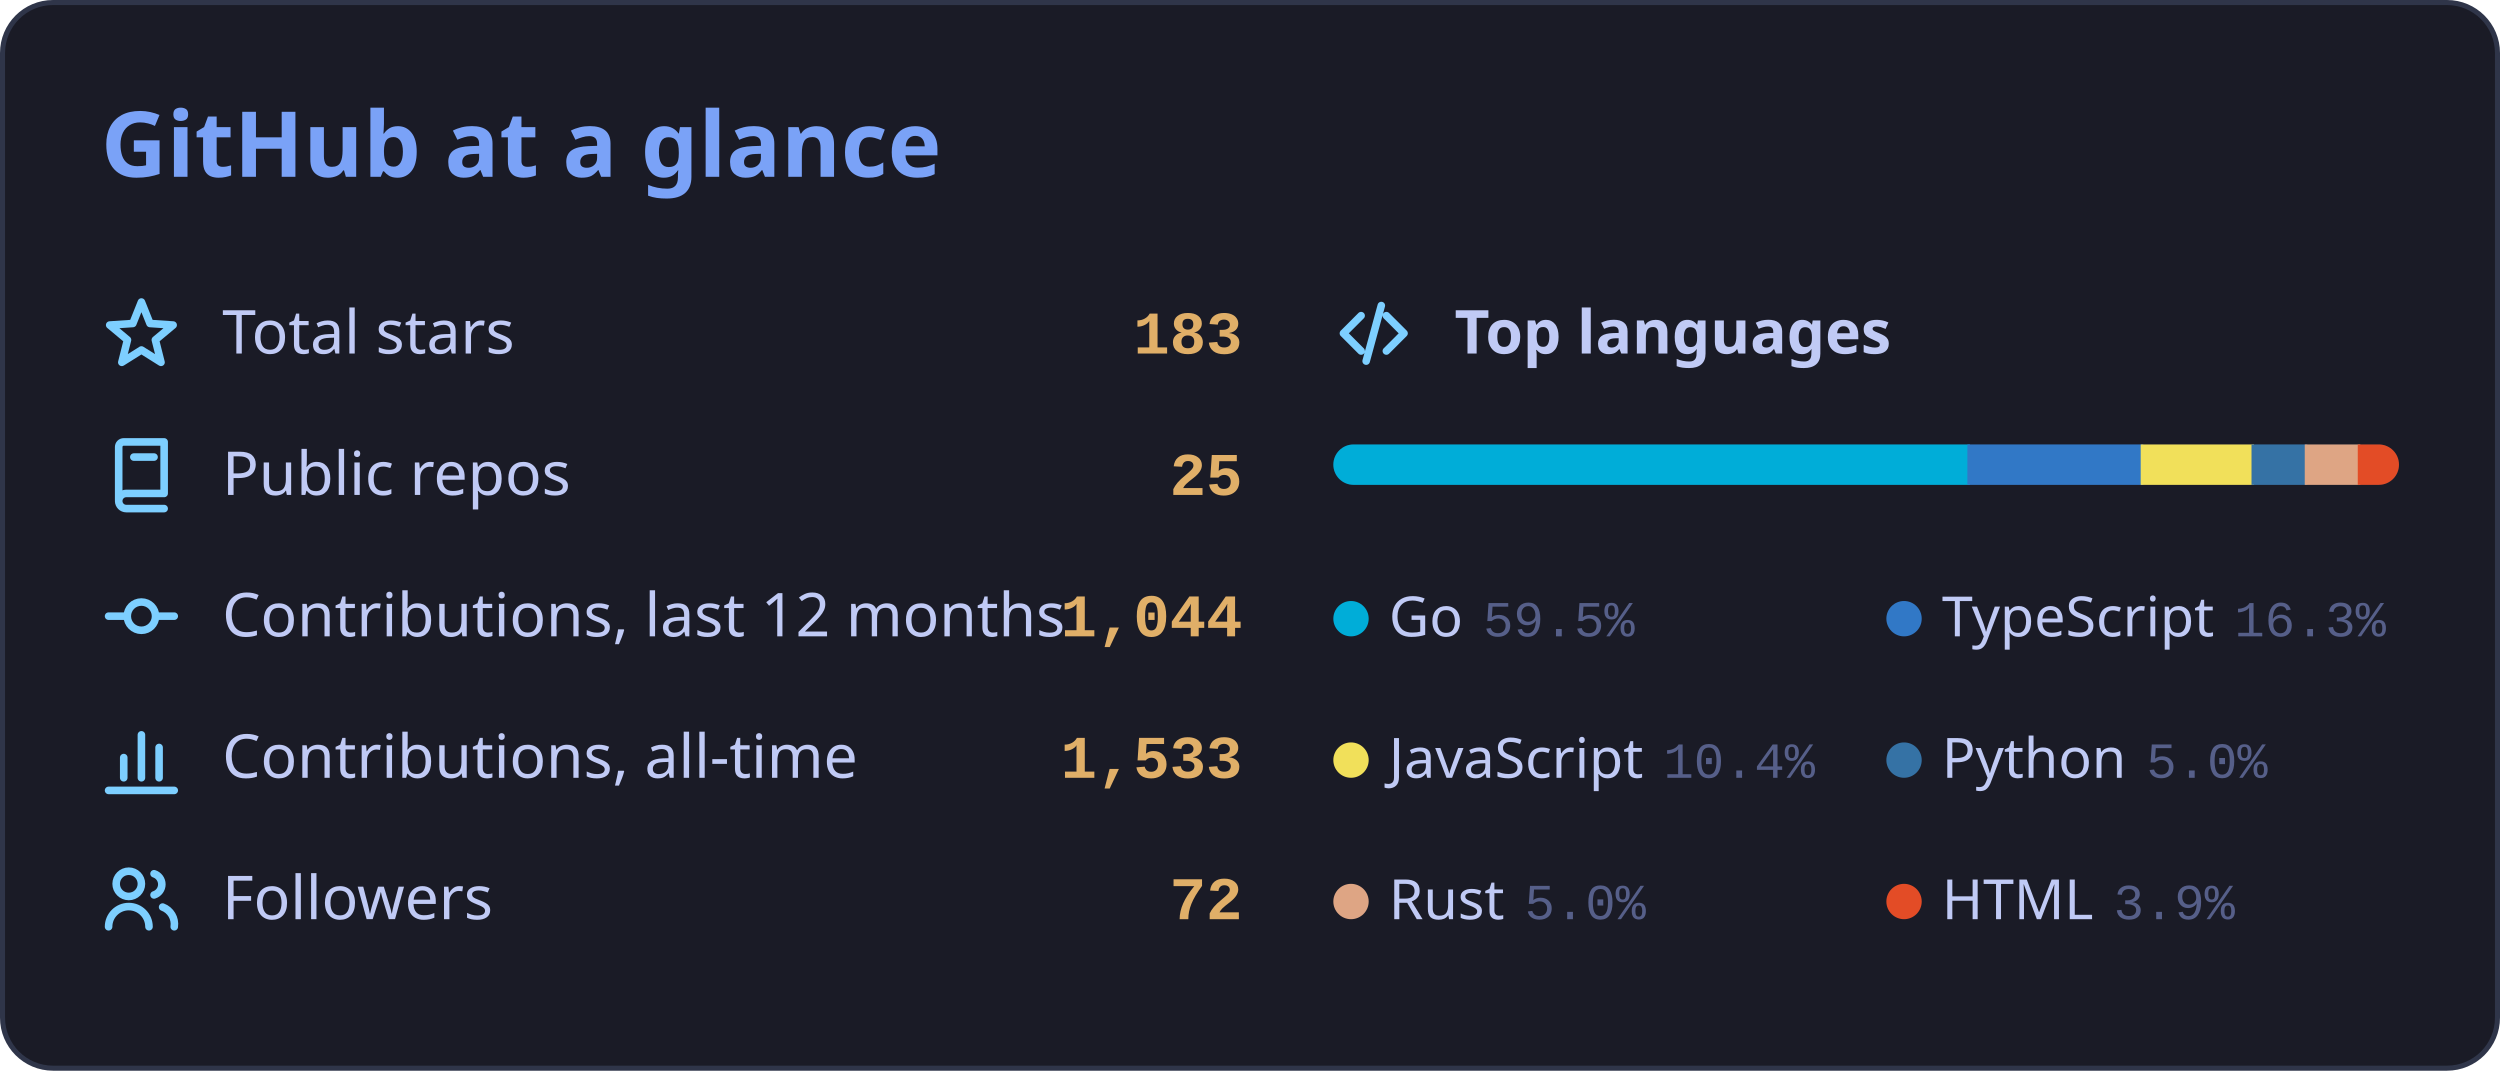
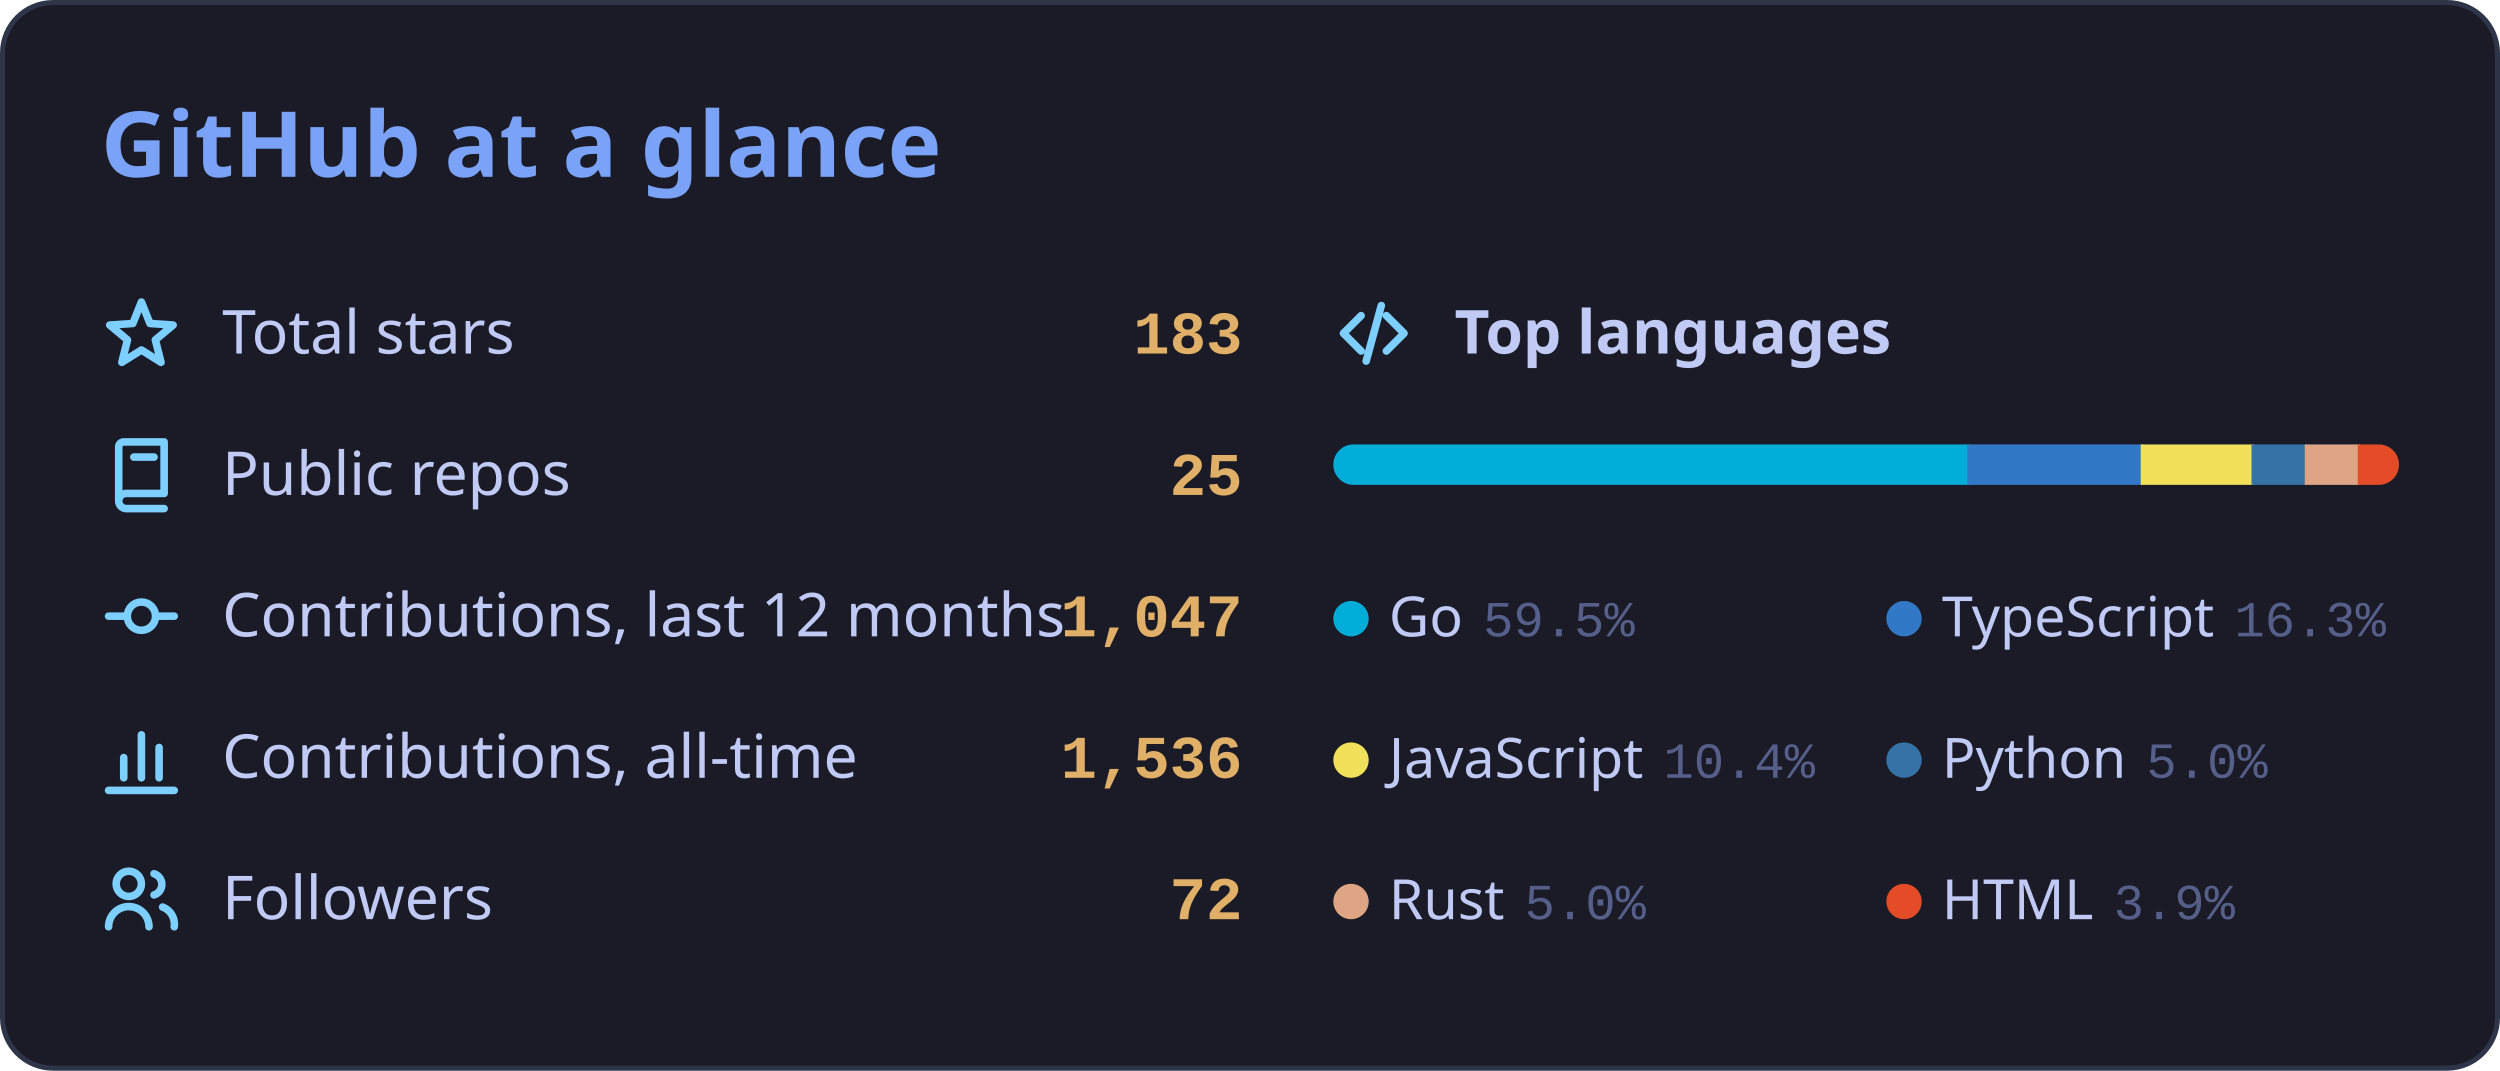
<svg xmlns="http://www.w3.org/2000/svg" width="495" height="212" viewBox="0 0 495 212" role="img" aria-labelledby="card-title">
  <style>
    .card { fill: #1a1b26; stroke: #2f3549; stroke-width: 1; }
    text { font-family: 'Segoe UI', Ubuntu, 'Helvetica Neue', Sans-Serif; fill: #c0caf5; }
    .title { font-size: 18px; font-weight: 600; fill: #7aa2f7; }
    .label { font-size: 12px; }
    .num { font-family: 'SFMono-Regular', Consolas, 'Liberation Mono', Menlo, monospace; font-size: 12px; font-weight: 600; fill: #e0af68; }
    .section { font-size: 12px; font-weight: 600; }
    .legend { font-size: 11px; }
    .pct { font-family: 'SFMono-Regular', Consolas, 'Liberation Mono', Menlo, monospace; font-size: 10px; fill: #565f89; }
    .empty { font-size: 11px; fill: #565f89; }
    .icon { fill: none; stroke: #7dcfff; stroke-width: 1.5; stroke-linecap: round; stroke-linejoin: round; }
    .track { fill: #24283b; }
    /* Rows start visible and the keyframes only add motion, so a renderer that ignores
       CSS animation (or shows a static frame) still displays the finished card. */
    .row { animation: rise 0.45s ease-out both; }
    .seg { transform-box: fill-box; transform-origin: left center;
           animation: grow 0.80s cubic-bezier(.25, .8, .25, 1) both; }
    @keyframes rise { from { opacity: 0; transform: translateX(-6px); } to { opacity: 1; transform: translateX(0); } }
    @keyframes grow { from { transform: scaleX(0); } to { transform: scaleX(1); } }
    @media (prefers-reduced-motion: reduce) { .row, .seg { animation: none; } }
  </style>
  <defs>
    <clipPath id="bar-clip">
      <rect x="264" y="88" width="211" height="8" rx="4" />
    </clipPath>
  </defs>
  <rect class="card" x="0.5" y="0.5" width="494" height="211" rx="10" />
  <text class="title" x="20" y="35">GitHub at a glance</text>
  <g class="row" style="animation-delay:0.15s">
    <g class="icon" transform="translate(20 58)">
      <path d="M8 1.8L9.7 6.05 14.28 6.36 10.76 9.3 11.88 13.74 8 11.3 4.12 13.74 5.24 9.3 1.72 6.36 6.3 6.05z" />
    </g>
    <text class="label" x="44" y="70">Total stars</text>
    <text class="num" x="246" y="70" text-anchor="end">183</text>
  </g>
  <g class="row" style="animation-delay:0.35s">
    <g class="icon" transform="translate(20 86)">
      <path d="M4.5 1.5h8v10.2H5a1.5 1.5 0 0 0 0 3h7.5M4.5 1.5a1 1 0 0 0-1 1V13M6.5 4.5h4" />
    </g>
    <text class="label" x="44" y="98">Public repos</text>
    <text class="num" x="246" y="98" text-anchor="end">25</text>
  </g>
  <g class="row" style="animation-delay:0.55s">
    <g class="icon" transform="translate(20 114)">
      <path d="M1.5 8h3.7M10.8 8h3.7M8 5.2a2.8 2.8 0 1 0 0 5.6 2.8 2.8 0 0 0 0-5.6z" />
    </g>
    <text class="label" x="44" y="126">Contributions, last 12 months</text>
-     <text class="num" x="246" y="126" text-anchor="end">1,044</text>
+     <text class="num" x="246" y="126" text-anchor="end">1,047</text>
  </g>
  <g class="row" style="animation-delay:0.75s">
    <g class="icon" transform="translate(20 142)">
      <path d="M1.5 14.5h13M4.5 12V8M8 12V3.5M11.5 12V6" />
    </g>
    <text class="label" x="44" y="154">Contributions, all-time</text>
-     <text class="num" x="246" y="154" text-anchor="end">1,533</text>
+     <text class="num" x="246" y="154" text-anchor="end">1,536</text>
  </g>
  <g class="row" style="animation-delay:0.95s">
    <g class="icon" transform="translate(20 170)">
      <path d="M5.5 2.5a2.5 2.5 0 1 0 0 5 2.5 2.5 0 0 0 0-5zM1.5 13.5a4 4 0 0 1 8 0M10.5 3a2.2 2.2 0 0 1 0 4.2M12.2 9.6a3.6 3.6 0 0 1 2.3 3.9" />
    </g>
    <text class="label" x="44" y="182">Followers</text>
    <text class="num" x="246" y="182" text-anchor="end">72</text>
  </g>
  <g class="row" style="animation-delay:0.15s">
    <g class="icon" transform="translate(264 58)">
      <path d="M5.5 4.5L2 8l3.5 3.5M10.5 4.5L14 8l-3.5 3.5M9.5 2.5l-3 11" />
    </g>
    <text class="section" x="288" y="70">Top languages</text>
  </g>
  <rect class="track" x="264" y="88" width="211" height="8" rx="4" />
  <g clip-path="url(#bar-clip)">
    <rect class="seg" x="264.00" y="88" width="126.04" height="8" fill="#00ADD8" style="animation-delay:0.35s" />
    <rect class="seg" x="389.54" y="88" width="34.83" height="8" fill="#3178c6" style="animation-delay:0.41s" />
    <rect class="seg" x="423.86" y="88" width="22.44" height="8" fill="#f1e05a" style="animation-delay:0.47s" />
    <rect class="seg" x="445.80" y="88" width="11.04" height="8" fill="#3572A5" style="animation-delay:0.53s" />
    <rect class="seg" x="456.34" y="88" width="11.00" height="8" fill="#dea584" style="animation-delay:0.59s" />
    <rect class="seg" x="466.84" y="88" width="8.16" height="8" fill="#e34c26" style="animation-delay:0.65s" />
  </g>
  <g class="row" style="animation-delay:0.55s">
    <circle cx="267.5" cy="122.5" r="3.5" fill="#00ADD8" />
    <text class="legend" x="275" y="126">Go<tspan class="pct" dx="4">59.5%</tspan>
    </text>
  </g>
  <g class="row" style="animation-delay:0.55s">
    <circle cx="377" cy="122.5" r="3.5" fill="#3178c6" />
    <text class="legend" x="384.5" y="126">TypeScript<tspan class="pct" dx="4">16.3%</tspan>
    </text>
  </g>
  <g class="row" style="animation-delay:0.75s">
    <circle cx="267.5" cy="150.5" r="3.5" fill="#f1e05a" />
    <text class="legend" x="275" y="154">JavaScript<tspan class="pct" dx="4">10.4%</tspan>
    </text>
  </g>
  <g class="row" style="animation-delay:0.75s">
    <circle cx="377" cy="150.5" r="3.5" fill="#3572A5" />
    <text class="legend" x="384.5" y="154">Python<tspan class="pct" dx="4">5.0%</tspan>
    </text>
  </g>
  <g class="row" style="animation-delay:0.95s">
    <circle cx="267.5" cy="178.5" r="3.5" fill="#dea584" />
    <text class="legend" x="275" y="182">Rust<tspan class="pct" dx="4">5.0%</tspan>
    </text>
  </g>
  <g class="row" style="animation-delay:0.95s">
    <circle cx="377" cy="178.5" r="3.5" fill="#e34c26" />
    <text class="legend" x="384.5" y="182">HTML<tspan class="pct" dx="4">3.9%</tspan>
    </text>
  </g>
</svg>
